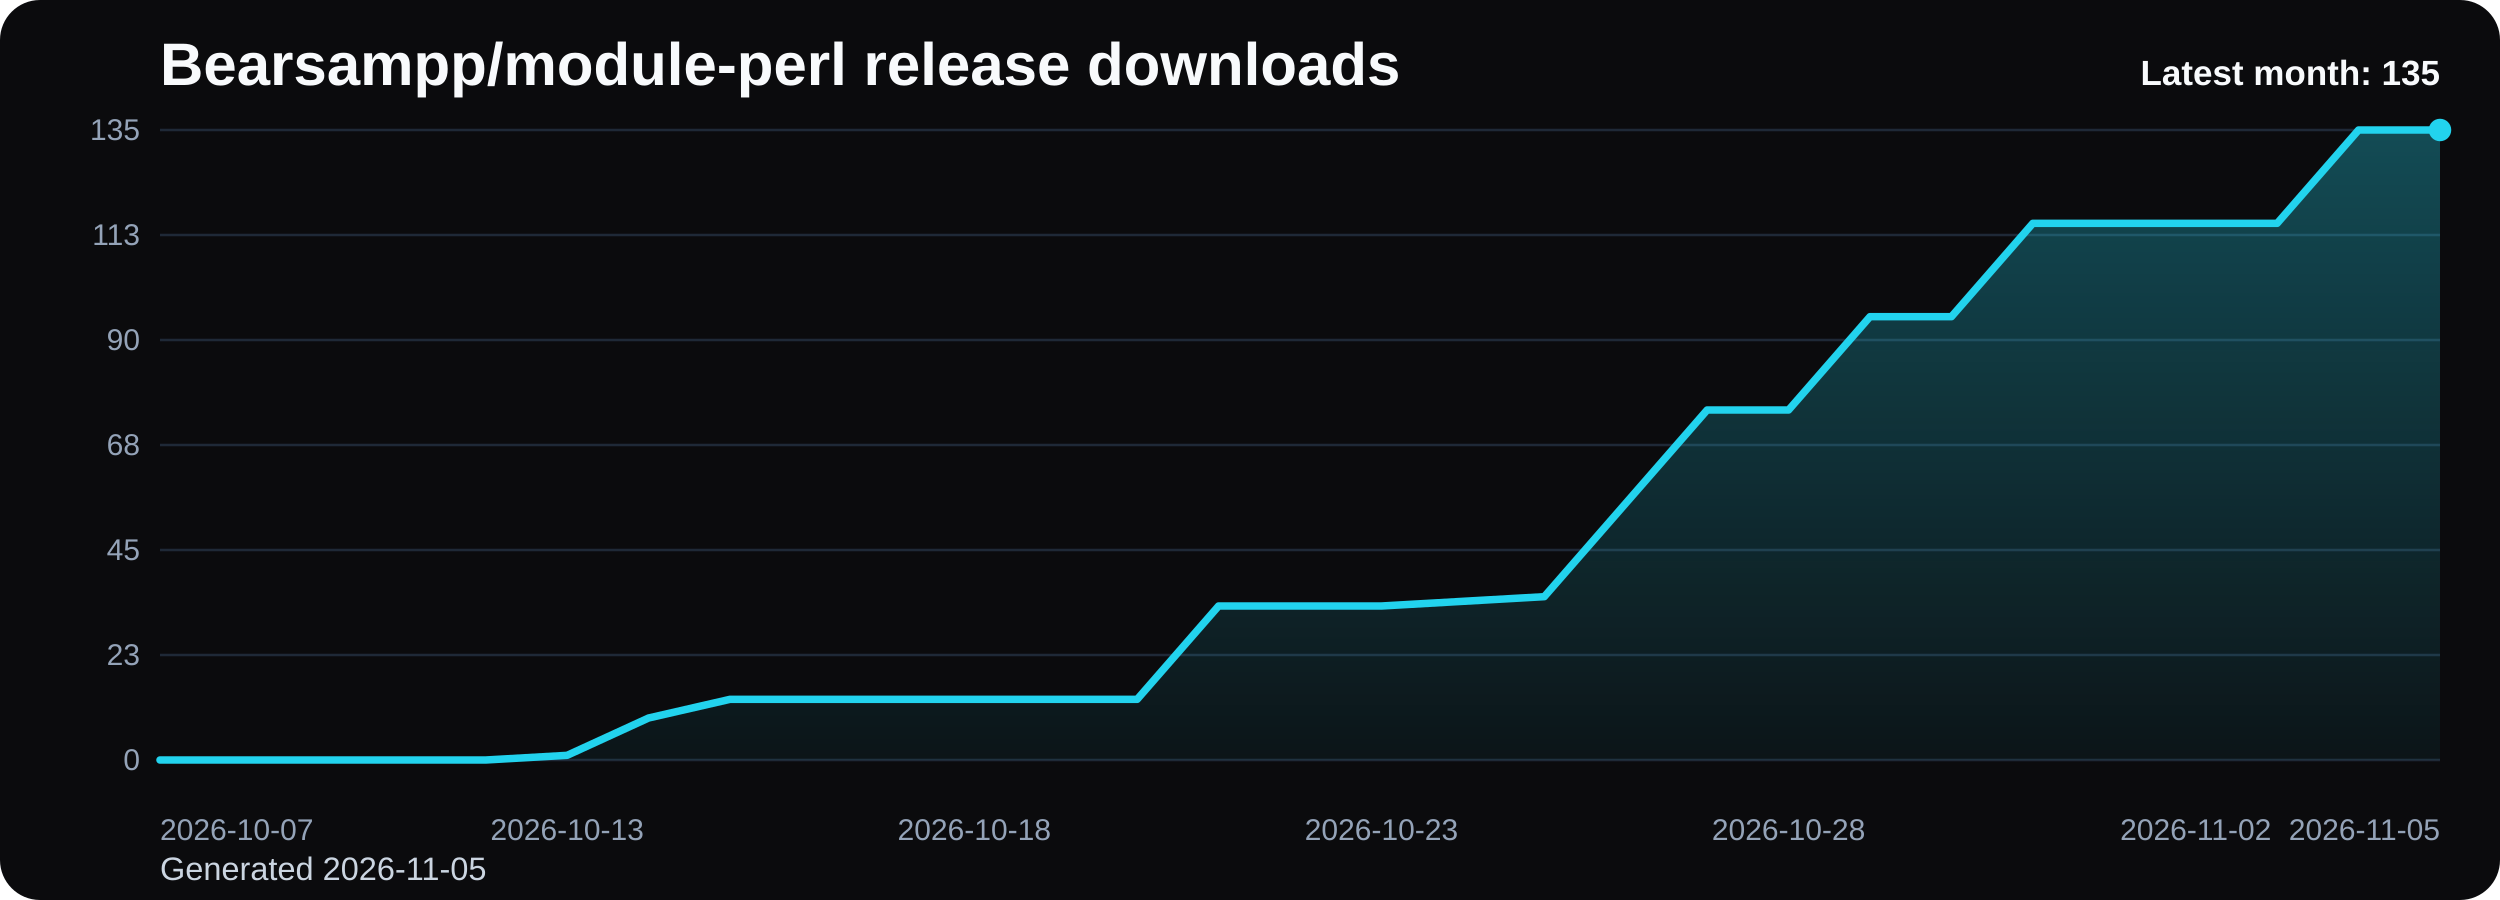
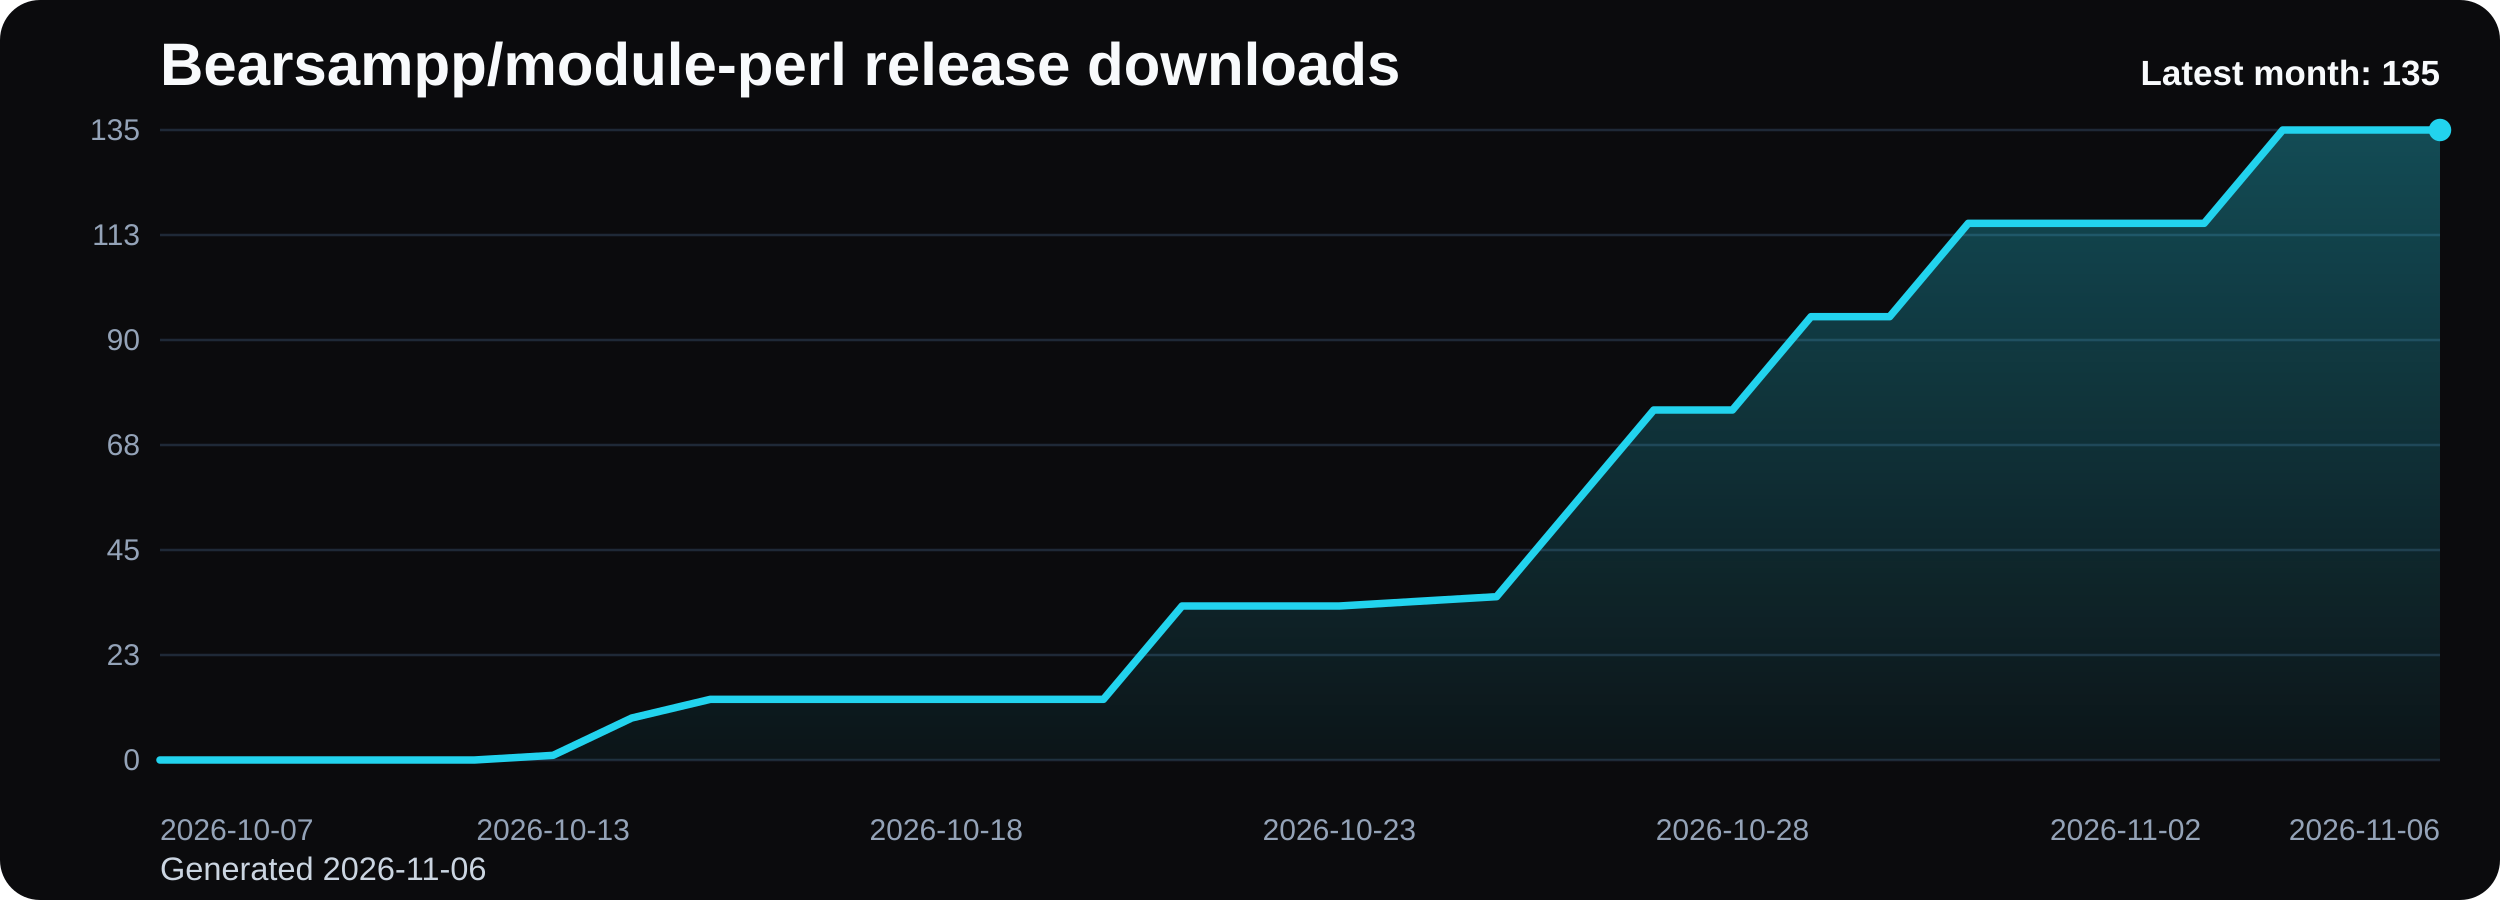
<svg xmlns="http://www.w3.org/2000/svg" viewBox="0 0 1000 360" role="img" aria-label="Bearsampp/module-perl release downloads chart">
  <defs>
    <linearGradient id="fill-monthly-black" x1="0" y1="0" x2="0" y2="1">
      <stop offset="0%" stop-color="#22d3ee" stop-opacity="0.32" />
      <stop offset="100%" stop-color="#22d3ee" stop-opacity="0.05" />
    </linearGradient>
    <style>
      .bg { fill: #0b0b0d; }
      .title { font: 700 24px Arial, sans-serif; fill: #f8fafc; }
      .sub { font: 400 13px Arial, sans-serif; fill: #cbd5e1; }
      .grid { stroke: #1f2937; stroke-width: 1; }
      .axis { font: 400 12px Arial, sans-serif; fill: #94a3b8; }
      .line { fill: none; stroke: #22d3ee; stroke-width: 3; stroke-linecap: round; stroke-linejoin: round; }
      .dot { fill: #22d3ee; }
      .value { font: 600 11px Arial, sans-serif; fill: #cbd5e1; }
      .latest { font: 700 14px Arial, sans-serif; fill: #f8fafc; }
    </style>
  </defs>
  <rect class="bg" x="0" y="0" width="1000" height="360" rx="16" />
  <text class="title" x="64" y="34">Bearsampp/module-perl release downloads</text>
-   <text class="sub" x="64" y="352">Generated 2026-11-05</text>
+   <text class="sub" x="64" y="352">Generated 2026-11-06</text>
  <line x1="64" y1="52.00" x2="976" y2="52.00" class="grid" />
  <text x="56" y="56.00" text-anchor="end" class="axis">135</text>
  <line x1="64" y1="94.00" x2="976" y2="94.00" class="grid" />
  <text x="56" y="98.00" text-anchor="end" class="axis">113</text>
  <line x1="64" y1="136.00" x2="976" y2="136.00" class="grid" />
  <text x="56" y="140.00" text-anchor="end" class="axis">90</text>
  <line x1="64" y1="178.00" x2="976" y2="178.00" class="grid" />
  <text x="56" y="182.00" text-anchor="end" class="axis">68</text>
  <line x1="64" y1="220.00" x2="976" y2="220.00" class="grid" />
  <text x="56" y="224.00" text-anchor="end" class="axis">45</text>
  <line x1="64" y1="262.00" x2="976" y2="262.00" class="grid" />
  <text x="56" y="266.00" text-anchor="end" class="axis">23</text>
  <line x1="64" y1="304.00" x2="976" y2="304.00" class="grid" />
  <text x="56" y="308.00" text-anchor="end" class="axis">0</text>
-   <path d="M 64.00 304 L 64.00 304.00 L 96.57 304.00 L 129.14 304.00 L 161.71 304.00 L 194.29 304.00 L 226.86 302.13 L 259.43 287.20 L 292.00 279.73 L 324.57 279.73 L 357.14 279.73 L 389.71 279.73 L 422.29 279.73 L 454.86 279.73 L 487.43 242.40 L 520.00 242.40 L 552.57 242.40 L 585.14 240.53 L 617.71 238.67 L 650.29 201.33 L 682.86 164.00 L 715.43 164.00 L 748.00 126.67 L 780.57 126.67 L 813.14 89.33 L 845.71 89.33 L 878.29 89.33 L 910.86 89.33 L 943.43 52.00 L 976.00 52.00 L 976.00 304 Z" fill="url(#fill-monthly-black)" />
-   <polyline class="line" points="64.00,304.00 96.57,304.00 129.14,304.00 161.71,304.00 194.29,304.00 226.86,302.13 259.43,287.20 292.00,279.73 324.57,279.73 357.14,279.73 389.71,279.73 422.29,279.73 454.86,279.73 487.43,242.40 520.00,242.40 552.57,242.40 585.14,240.53 617.71,238.67 650.29,201.33 682.86,164.00 715.43,164.00 748.00,126.67 780.57,126.67 813.14,89.33 845.71,89.33 878.29,89.33 910.86,89.33 943.43,52.00 976.00,52.00" />
+   <path d="M 64.00 304 L 64.00 304.00 L 95.45 304.00 L 126.90 304.00 L 158.34 304.00 L 189.79 304.00 L 221.24 302.13 L 252.69 287.20 L 284.14 279.73 L 315.59 279.73 L 347.03 279.73 L 378.48 279.73 L 409.93 279.73 L 441.38 279.73 L 472.83 242.40 L 504.28 242.40 L 535.72 242.40 L 567.17 240.53 L 598.62 238.67 L 630.07 201.33 L 661.52 164.00 L 692.97 164.00 L 724.41 126.67 L 755.86 126.67 L 787.31 89.33 L 818.76 89.33 L 850.21 89.33 L 881.66 89.33 L 913.10 52.00 L 944.55 52.00 L 976.00 52.00 L 976.00 304 Z" fill="url(#fill-monthly-black)" />
+   <polyline class="line" points="64.00,304.00 95.45,304.00 126.90,304.00 158.34,304.00 189.79,304.00 221.24,302.13 252.69,287.20 284.14,279.73 315.59,279.73 347.03,279.73 378.48,279.73 409.93,279.73 441.38,279.73 472.83,242.40 504.28,242.40 535.72,242.40 567.17,240.53 598.62,238.67 630.07,201.33 661.52,164.00 692.97,164.00 724.41,126.67 755.86,126.67 787.31,89.33 818.76,89.33 850.21,89.33 881.66,89.33 913.10,52.00 944.55,52.00 976.00,52.00" />
  <circle class="dot" cx="976.00" cy="52.00" r="4.5" />
  <text class="axis" x="64.00" y="336" text-anchor="start">2026-10-07</text>
-   <text class="axis" x="226.86" y="336" text-anchor="middle">2026-10-13</text>
-   <text class="axis" x="389.71" y="336" text-anchor="middle">2026-10-18</text>
-   <text class="axis" x="552.57" y="336" text-anchor="middle">2026-10-23</text>
-   <text class="axis" x="715.43" y="336" text-anchor="middle">2026-10-28</text>
-   <text class="axis" x="878.29" y="336" text-anchor="middle">2026-11-02</text>
-   <text class="axis" x="976.00" y="336" text-anchor="end">2026-11-05</text>
+   <text class="axis" x="221.24" y="336" text-anchor="middle">2026-10-13</text>
+   <text class="axis" x="378.48" y="336" text-anchor="middle">2026-10-18</text>
+   <text class="axis" x="535.72" y="336" text-anchor="middle">2026-10-23</text>
+   <text class="axis" x="692.97" y="336" text-anchor="middle">2026-10-28</text>
+   <text class="axis" x="850.21" y="336" text-anchor="middle">2026-11-02</text>
+   <text class="axis" x="976.00" y="336" text-anchor="end">2026-11-06</text>
  <text class="latest" x="976" y="34" text-anchor="end">Latest month: 135</text>
</svg>
